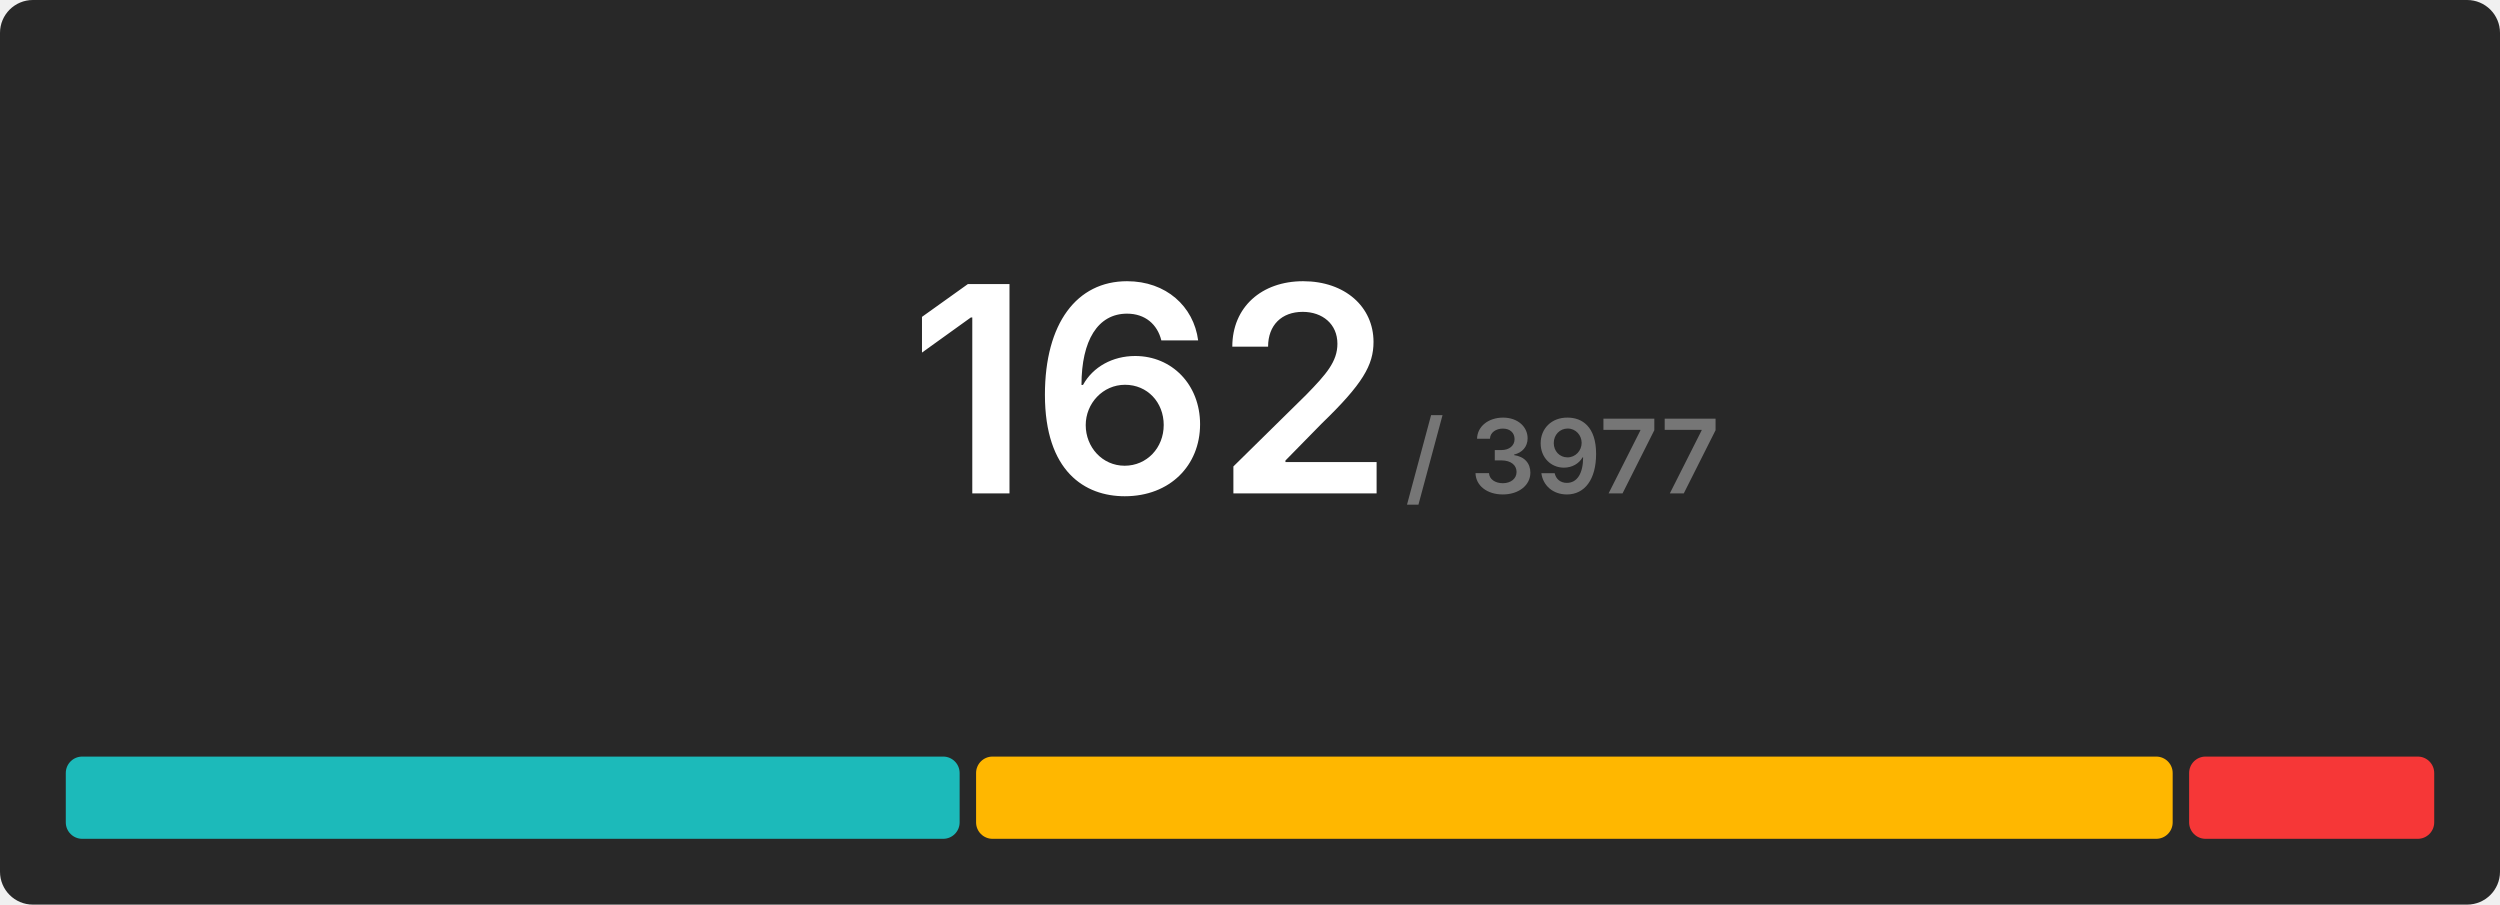
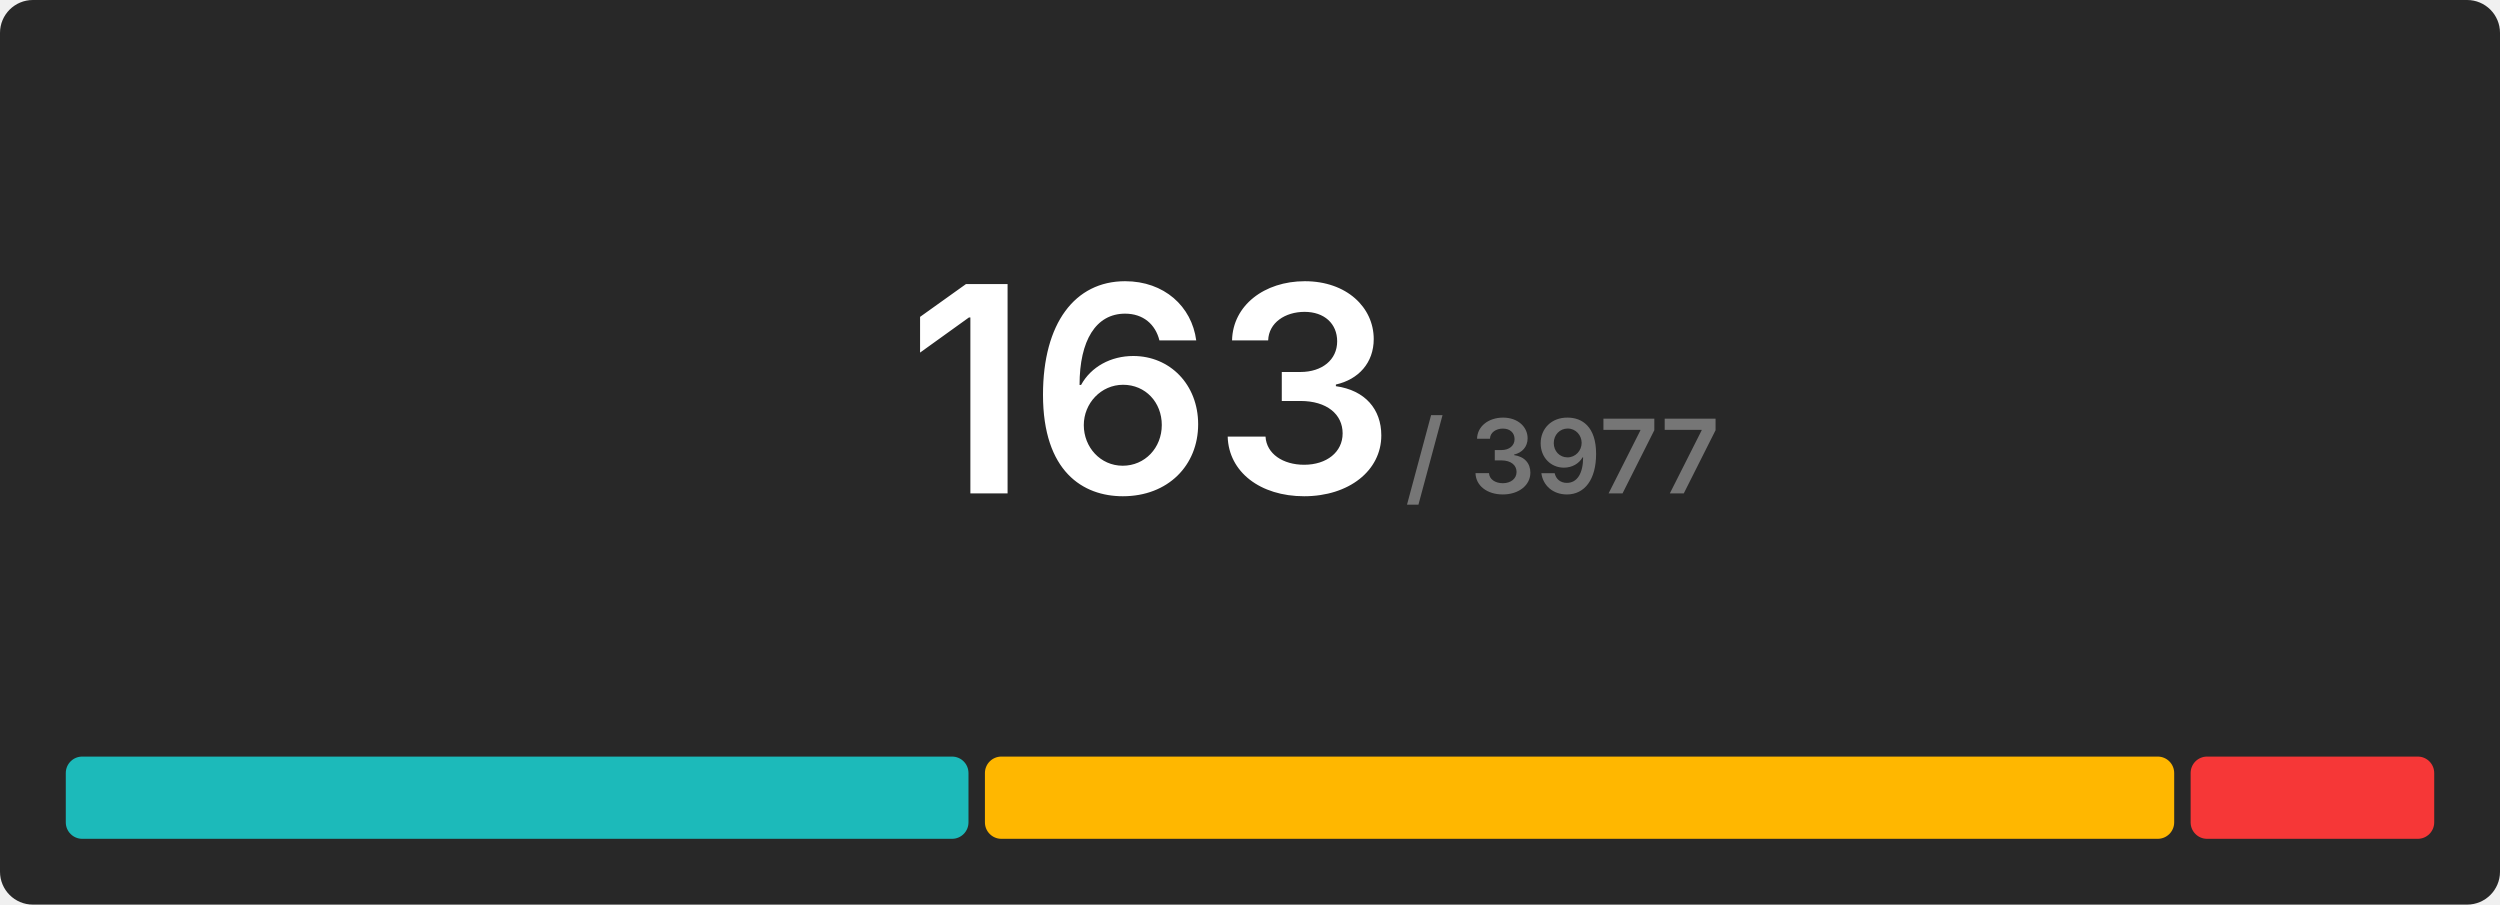
<svg xmlns="http://www.w3.org/2000/svg" width="608" height="220" viewBox="0 0 608 220">
  <rect x="0" y="0" width="608" height="220" rx="8" fill="#282828" />
  <g transform="translate(280, 120)" text-anchor="middle">
-     <text font-size="70" font-weight="600" font-family="Inter, Arial, Helvetica, sans-serif" fill="#ffffff" dominant-baseline="end">162</text>
+     <text font-size="70" font-weight="600" font-family="Inter, Arial, Helvetica, sans-serif" fill="#ffffff" dominant-baseline="end">163</text>
    <text font-size="25" font-weight="600" font-family="Inter, Arial, Helvetica, sans-serif" fill="#767676" dominant-baseline="end" dx="100">/ 3977</text>
  </g>
  <g transform="translate(16, 184)">
-     <rect x="0" y="0" width="217.383" height="20" fill="#1cbaba" rx="4" />
-     <rect x="221.383" y="0" width="291.012" height="20" fill="#ffb700" rx="4" />
-     <rect x="516.395" y="0" width="59.605" height="20" fill="#f63737" rx="4" />
+     <rect x="0" y="0" width="219.534" height="20" fill="#1cbaba" rx="4" />
+     <rect x="223.534" y="0" width="289.227" height="20" fill="#ffb700" rx="4" />
+     <rect x="516.761" y="0" width="59.239" height="20" fill="#f63737" rx="4" />
  </g>
</svg>
